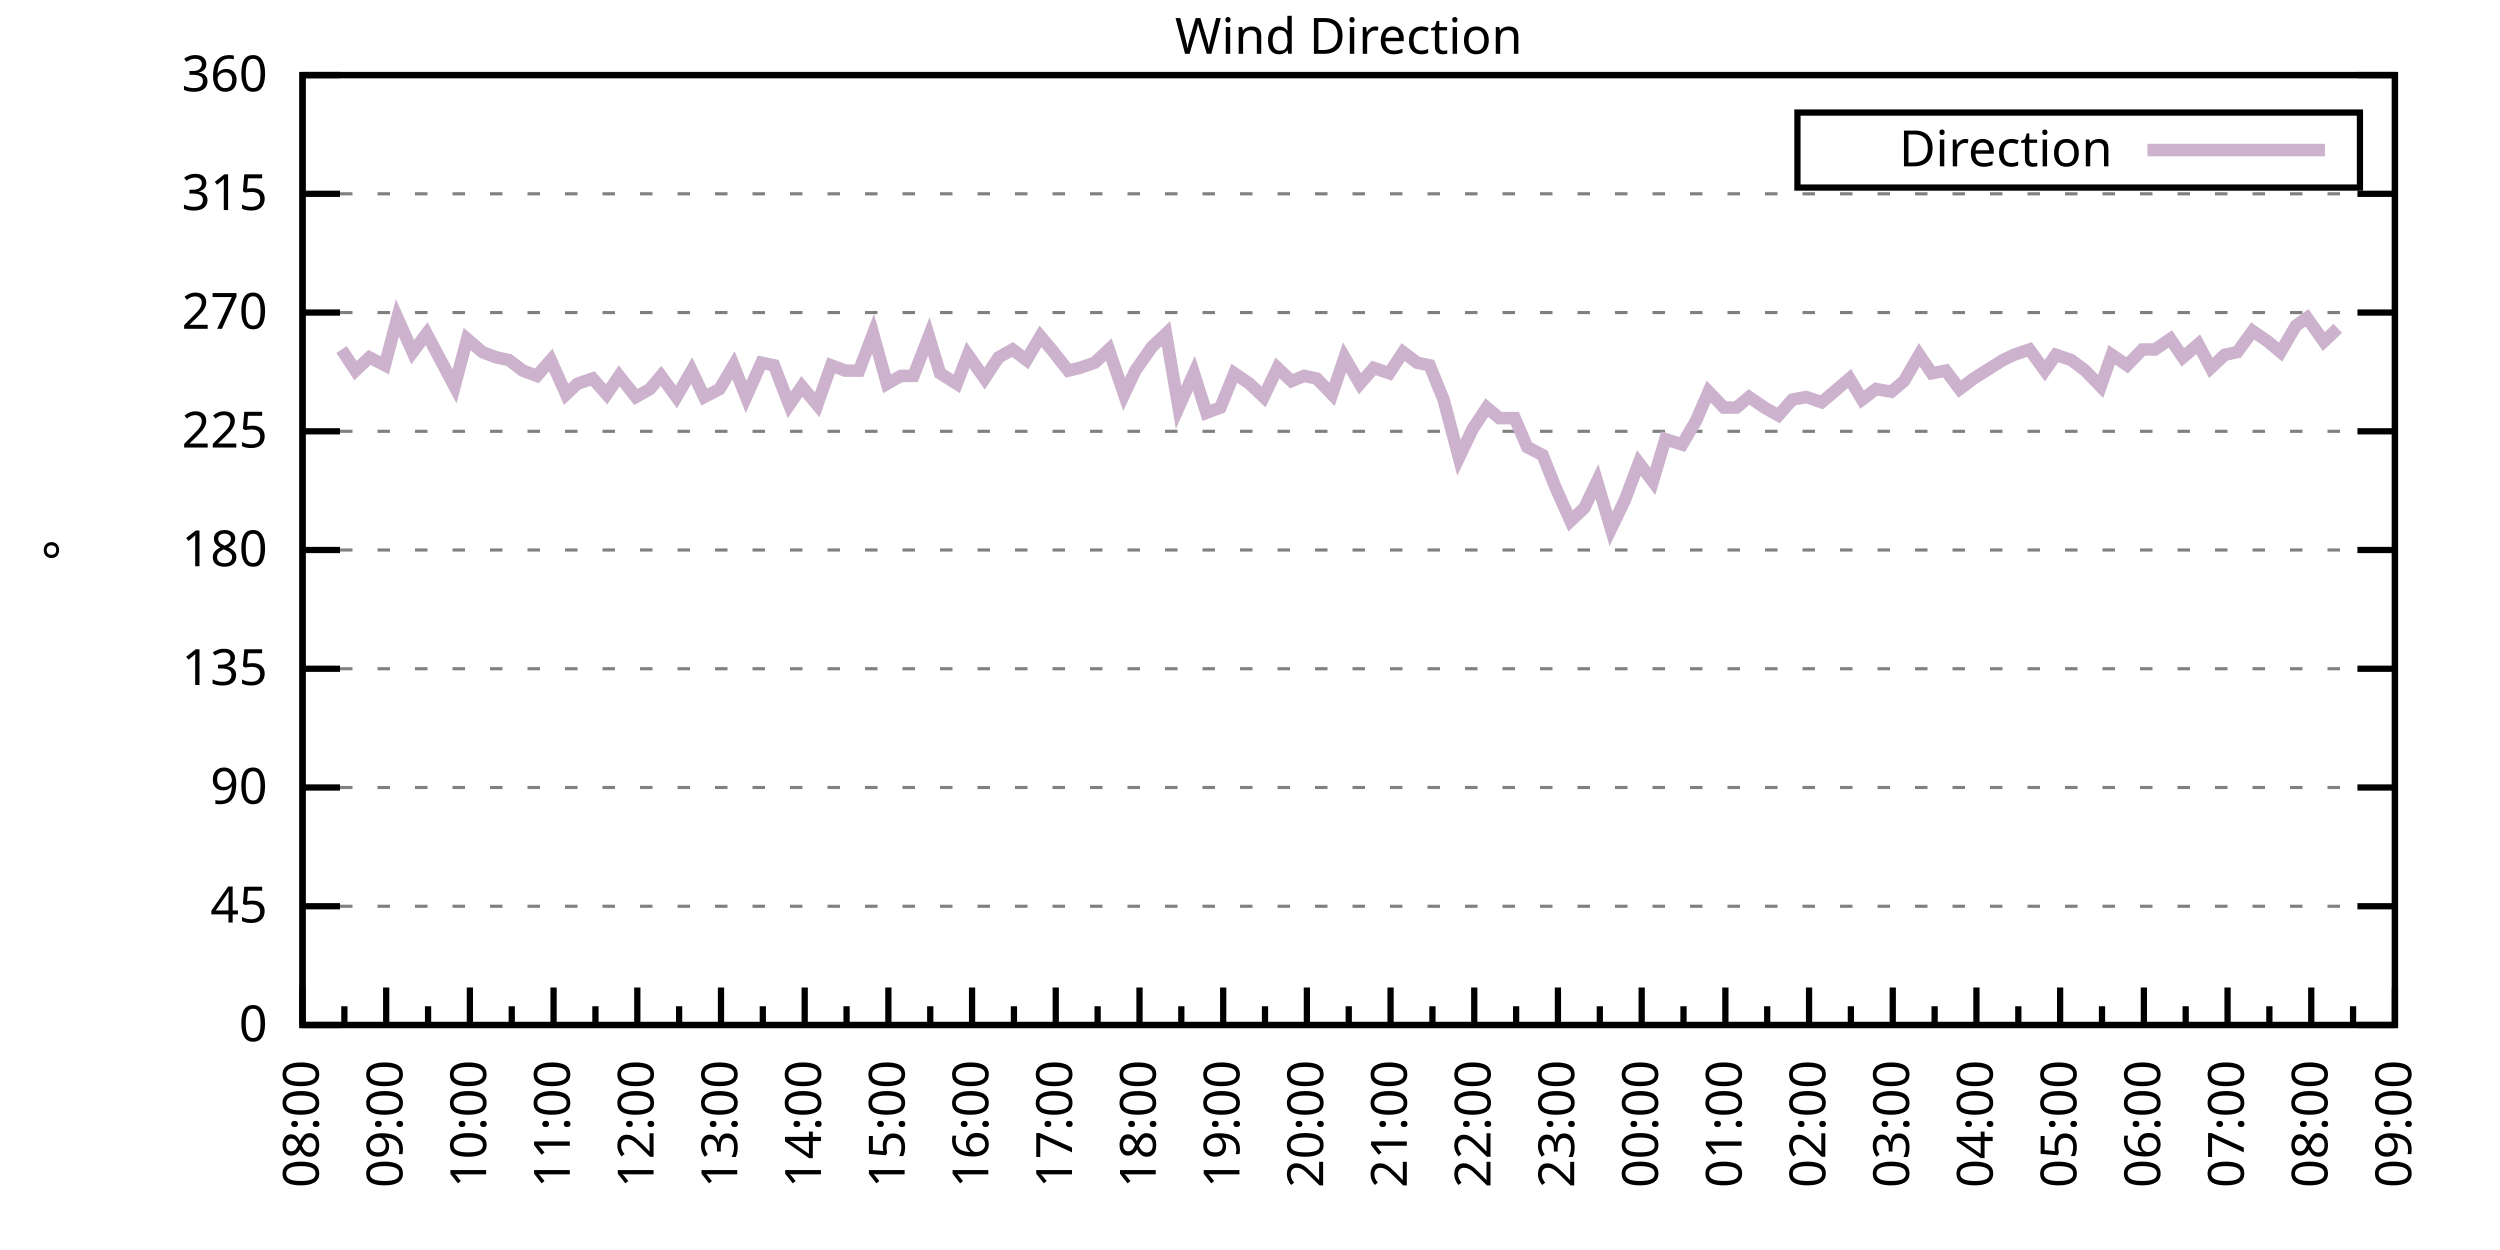
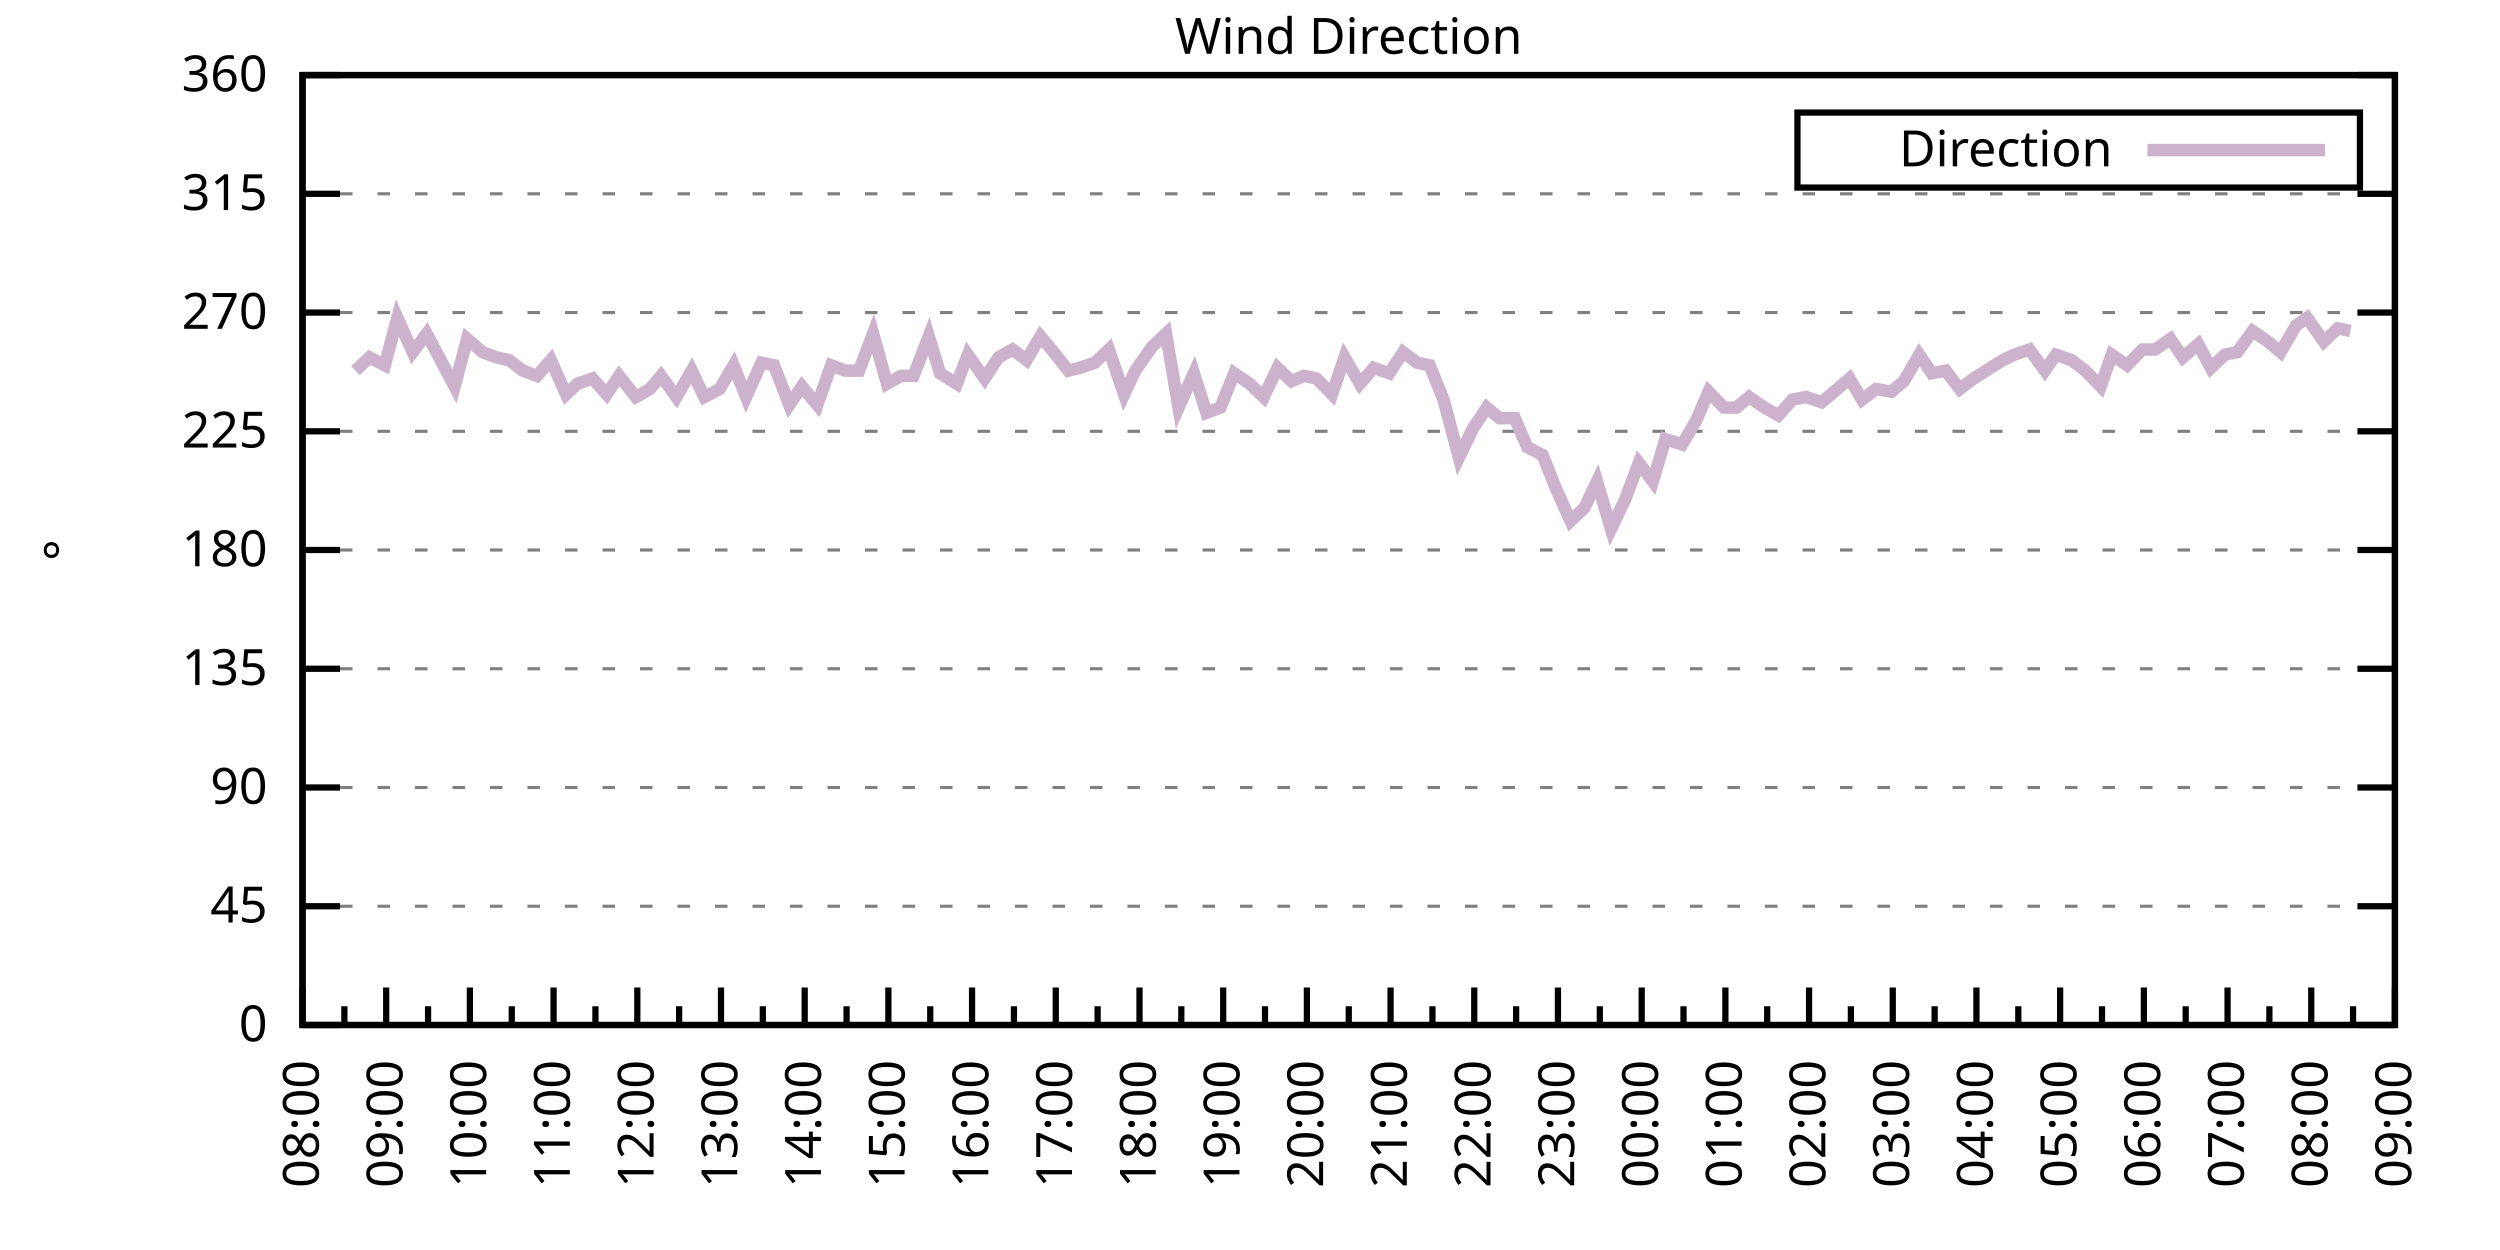
<svg xmlns="http://www.w3.org/2000/svg" xmlns:xlink="http://www.w3.org/1999/xlink" width="400" height="200" viewBox="0 0 400 200">
  <g id="gnuplot_canvas">
    <rect x="0" y="0" width="400" height="200" fill="none" />
    <defs>
      <circle id="gpDot" r="0.5" stroke-width="0.5" stroke="currentColor" />
      <path id="gpPt0" stroke-width="0.333" stroke="currentColor" d="M-1,0 h2 M0,-1 v2" />
      <path id="gpPt1" stroke-width="0.333" stroke="currentColor" d="M-1,-1 L1,1 M1,-1 L-1,1" />
      <path id="gpPt2" stroke-width="0.333" stroke="currentColor" d="M-1,0 L1,0 M0,-1 L0,1 M-1,-1 L1,1 M-1,1 L1,-1" />
      <rect id="gpPt3" stroke-width="0.333" stroke="currentColor" x="-1" y="-1" width="2" height="2" />
      <rect id="gpPt4" stroke-width="0.333" stroke="currentColor" fill="currentColor" x="-1" y="-1" width="2" height="2" />
      <circle id="gpPt5" stroke-width="0.333" stroke="currentColor" cx="0" cy="0" r="1" />
      <use xlink:href="#gpPt5" id="gpPt6" fill="currentColor" stroke="none" />
      <path id="gpPt7" stroke-width="0.333" stroke="currentColor" d="M0,-1.33 L-1.33,0.67 L1.33,0.67 z" />
      <use xlink:href="#gpPt7" id="gpPt8" fill="currentColor" stroke="none" />
      <use xlink:href="#gpPt7" id="gpPt9" stroke="currentColor" transform="rotate(180)" />
      <use xlink:href="#gpPt9" id="gpPt10" fill="currentColor" stroke="none" />
      <use xlink:href="#gpPt3" id="gpPt11" stroke="currentColor" transform="rotate(45)" />
      <use xlink:href="#gpPt11" id="gpPt12" fill="currentColor" stroke="none" />
      <path id="gpPt13" stroke-width="0.333" stroke="currentColor" d="M0,1.330 L1.265,0.411 L0.782,-1.067 L-0.782,-1.076 L-1.265,0.411 z" />
      <use xlink:href="#gpPt13" id="gpPt14" fill="currentColor" stroke="none" />
      <filter id="textbox" filterUnits="objectBoundingBox" x="0" y="0" height="1" width="1">
        <feFlood flood-color="white" flood-opacity="1" result="bgnd" />
        <feComposite in="SourceGraphic" in2="bgnd" operator="atop" />
      </filter>
      <filter id="greybox" filterUnits="objectBoundingBox" x="0" y="0" height="1" width="1">
        <feFlood flood-color="lightgrey" flood-opacity="1" result="grey" />
        <feComposite in="SourceGraphic" in2="grey" operator="atop" />
      </filter>
    </defs>
    <g fill="none" color="white" stroke="currentColor" stroke-width="1.00" stroke-linecap="butt" stroke-linejoin="miter">
</g>
    <g fill="none" color="black" stroke="currentColor" stroke-width="1.00" stroke-linecap="butt" stroke-linejoin="miter">
      <g stroke="none" shape-rendering="crispEdges">
        <polygon fill="rgb(255, 255, 255)" points="48.40,164.00 383.18,164.00 383.18,12.02 48.40,12.02 " />
      </g>
    </g>
    <g fill="none" color="black" stroke="currentColor" stroke-width="1.00" stroke-linecap="butt" stroke-linejoin="miter">
</g>
    <g fill="none" color="black" stroke="black" stroke-width="0.50" stroke-linecap="butt" stroke-linejoin="miter">
</g>
    <g fill="none" color="gray" stroke="currentColor" stroke-width="0.50" stroke-linecap="butt" stroke-linejoin="miter">
      <path stroke="gray" stroke-dasharray="2,4" class="gridline" d="M48.40,164.00 L383.19,164.00  " />
    </g>
    <g fill="none" color="gray" stroke="gray" stroke-width="1.00" stroke-linecap="butt" stroke-linejoin="miter">
</g>
    <g fill="none" color="black" stroke="currentColor" stroke-width="1.00" stroke-linecap="butt" stroke-linejoin="miter">
      <path stroke="black" d="M48.40,164.00 L54.40,164.00 M383.19,164.00 L377.19,164.00  " />
      <g transform="translate(42.80,166.60)" stroke="none" fill="black" font-family="Sans" font-size="8.00" text-anchor="end">
        <text>
          <tspan font-family="Sans"> 0</tspan>
        </text>
      </g>
    </g>
    <g fill="none" color="black" stroke="currentColor" stroke-width="1.00" stroke-linecap="butt" stroke-linejoin="miter">
</g>
    <g fill="none" color="black" stroke="black" stroke-width="0.50" stroke-linecap="butt" stroke-linejoin="miter">
</g>
    <g fill="none" color="gray" stroke="currentColor" stroke-width="0.50" stroke-linecap="butt" stroke-linejoin="miter">
      <path stroke="gray" stroke-dasharray="2,4" class="gridline" d="M48.40,145.00 L383.19,145.00  " />
    </g>
    <g fill="none" color="gray" stroke="gray" stroke-width="1.00" stroke-linecap="butt" stroke-linejoin="miter">
</g>
    <g fill="none" color="black" stroke="currentColor" stroke-width="1.00" stroke-linecap="butt" stroke-linejoin="miter">
      <path stroke="black" d="M48.40,145.00 L54.40,145.00 M383.19,145.00 L377.19,145.00  " />
      <g transform="translate(42.80,147.60)" stroke="none" fill="black" font-family="Sans" font-size="8.00" text-anchor="end">
        <text>
          <tspan font-family="Sans"> 45</tspan>
        </text>
      </g>
    </g>
    <g fill="none" color="black" stroke="currentColor" stroke-width="1.00" stroke-linecap="butt" stroke-linejoin="miter">
</g>
    <g fill="none" color="black" stroke="black" stroke-width="0.50" stroke-linecap="butt" stroke-linejoin="miter">
</g>
    <g fill="none" color="gray" stroke="currentColor" stroke-width="0.50" stroke-linecap="butt" stroke-linejoin="miter">
      <path stroke="gray" stroke-dasharray="2,4" class="gridline" d="M48.40,126.00 L383.19,126.00  " />
    </g>
    <g fill="none" color="gray" stroke="gray" stroke-width="1.00" stroke-linecap="butt" stroke-linejoin="miter">
</g>
    <g fill="none" color="black" stroke="currentColor" stroke-width="1.00" stroke-linecap="butt" stroke-linejoin="miter">
      <path stroke="black" d="M48.40,126.00 L54.40,126.00 M383.19,126.00 L377.19,126.00  " />
      <g transform="translate(42.80,128.60)" stroke="none" fill="black" font-family="Sans" font-size="8.00" text-anchor="end">
        <text>
          <tspan font-family="Sans"> 90</tspan>
        </text>
      </g>
    </g>
    <g fill="none" color="black" stroke="currentColor" stroke-width="1.00" stroke-linecap="butt" stroke-linejoin="miter">
</g>
    <g fill="none" color="black" stroke="black" stroke-width="0.50" stroke-linecap="butt" stroke-linejoin="miter">
</g>
    <g fill="none" color="gray" stroke="currentColor" stroke-width="0.50" stroke-linecap="butt" stroke-linejoin="miter">
      <path stroke="gray" stroke-dasharray="2,4" class="gridline" d="M48.40,107.00 L383.19,107.00  " />
    </g>
    <g fill="none" color="gray" stroke="gray" stroke-width="1.00" stroke-linecap="butt" stroke-linejoin="miter">
</g>
    <g fill="none" color="black" stroke="currentColor" stroke-width="1.00" stroke-linecap="butt" stroke-linejoin="miter">
      <path stroke="black" d="M48.40,107.00 L54.40,107.00 M383.19,107.00 L377.19,107.00  " />
      <g transform="translate(42.80,109.60)" stroke="none" fill="black" font-family="Sans" font-size="8.00" text-anchor="end">
        <text>
          <tspan font-family="Sans"> 135</tspan>
        </text>
      </g>
    </g>
    <g fill="none" color="black" stroke="currentColor" stroke-width="1.00" stroke-linecap="butt" stroke-linejoin="miter">
</g>
    <g fill="none" color="black" stroke="black" stroke-width="0.50" stroke-linecap="butt" stroke-linejoin="miter">
</g>
    <g fill="none" color="gray" stroke="currentColor" stroke-width="0.50" stroke-linecap="butt" stroke-linejoin="miter">
      <path stroke="gray" stroke-dasharray="2,4" class="gridline" d="M48.40,88.00 L383.19,88.00  " />
    </g>
    <g fill="none" color="gray" stroke="gray" stroke-width="1.00" stroke-linecap="butt" stroke-linejoin="miter">
</g>
    <g fill="none" color="black" stroke="currentColor" stroke-width="1.00" stroke-linecap="butt" stroke-linejoin="miter">
      <path stroke="black" d="M48.40,88.00 L54.40,88.00 M383.19,88.00 L377.19,88.00  " />
      <g transform="translate(42.80,90.60)" stroke="none" fill="black" font-family="Sans" font-size="8.00" text-anchor="end">
        <text>
          <tspan font-family="Sans"> 180</tspan>
        </text>
      </g>
    </g>
    <g fill="none" color="black" stroke="currentColor" stroke-width="1.00" stroke-linecap="butt" stroke-linejoin="miter">
</g>
    <g fill="none" color="black" stroke="black" stroke-width="0.50" stroke-linecap="butt" stroke-linejoin="miter">
</g>
    <g fill="none" color="gray" stroke="currentColor" stroke-width="0.50" stroke-linecap="butt" stroke-linejoin="miter">
      <path stroke="gray" stroke-dasharray="2,4" class="gridline" d="M48.40,69.01 L383.19,69.01  " />
    </g>
    <g fill="none" color="gray" stroke="gray" stroke-width="1.00" stroke-linecap="butt" stroke-linejoin="miter">
</g>
    <g fill="none" color="black" stroke="currentColor" stroke-width="1.00" stroke-linecap="butt" stroke-linejoin="miter">
      <path stroke="black" d="M48.40,69.01 L54.40,69.01 M383.19,69.01 L377.19,69.01  " />
      <g transform="translate(42.80,71.61)" stroke="none" fill="black" font-family="Sans" font-size="8.00" text-anchor="end">
        <text>
          <tspan font-family="Sans"> 225</tspan>
        </text>
      </g>
    </g>
    <g fill="none" color="black" stroke="currentColor" stroke-width="1.00" stroke-linecap="butt" stroke-linejoin="miter">
</g>
    <g fill="none" color="black" stroke="black" stroke-width="0.50" stroke-linecap="butt" stroke-linejoin="miter">
</g>
    <g fill="none" color="gray" stroke="currentColor" stroke-width="0.50" stroke-linecap="butt" stroke-linejoin="miter">
      <path stroke="gray" stroke-dasharray="2,4" class="gridline" d="M48.40,50.01 L383.19,50.01  " />
    </g>
    <g fill="none" color="gray" stroke="gray" stroke-width="1.00" stroke-linecap="butt" stroke-linejoin="miter">
</g>
    <g fill="none" color="black" stroke="currentColor" stroke-width="1.00" stroke-linecap="butt" stroke-linejoin="miter">
      <path stroke="black" d="M48.40,50.01 L54.40,50.01 M383.19,50.01 L377.19,50.01  " />
      <g transform="translate(42.80,52.61)" stroke="none" fill="black" font-family="Sans" font-size="8.00" text-anchor="end">
        <text>
          <tspan font-family="Sans"> 270</tspan>
        </text>
      </g>
    </g>
    <g fill="none" color="black" stroke="currentColor" stroke-width="1.00" stroke-linecap="butt" stroke-linejoin="miter">
</g>
    <g fill="none" color="black" stroke="black" stroke-width="0.50" stroke-linecap="butt" stroke-linejoin="miter">
</g>
    <g fill="none" color="gray" stroke="currentColor" stroke-width="0.50" stroke-linecap="butt" stroke-linejoin="miter">
      <path stroke="gray" stroke-dasharray="2,4" class="gridline" d="M48.40,31.01 L383.19,31.01  " />
    </g>
    <g fill="none" color="gray" stroke="gray" stroke-width="1.00" stroke-linecap="butt" stroke-linejoin="miter">
</g>
    <g fill="none" color="black" stroke="currentColor" stroke-width="1.00" stroke-linecap="butt" stroke-linejoin="miter">
      <path stroke="black" d="M48.40,31.01 L54.40,31.01 M383.19,31.01 L377.19,31.01  " />
      <g transform="translate(42.80,33.61)" stroke="none" fill="black" font-family="Sans" font-size="8.00" text-anchor="end">
        <text>
          <tspan font-family="Sans"> 315</tspan>
        </text>
      </g>
    </g>
    <g fill="none" color="black" stroke="currentColor" stroke-width="1.00" stroke-linecap="butt" stroke-linejoin="miter">
</g>
    <g fill="none" color="black" stroke="black" stroke-width="0.50" stroke-linecap="butt" stroke-linejoin="miter">
</g>
    <g fill="none" color="gray" stroke="currentColor" stroke-width="0.50" stroke-linecap="butt" stroke-linejoin="miter">
      <path stroke="gray" stroke-dasharray="2,4" class="gridline" d="M48.40,12.01 L383.19,12.01  " />
    </g>
    <g fill="none" color="gray" stroke="gray" stroke-width="1.00" stroke-linecap="butt" stroke-linejoin="miter">
</g>
    <g fill="none" color="black" stroke="currentColor" stroke-width="1.00" stroke-linecap="butt" stroke-linejoin="miter">
      <path stroke="black" d="M48.40,12.01 L54.40,12.01 M383.19,12.01 L377.19,12.01  " />
      <g transform="translate(42.80,14.61)" stroke="none" fill="black" font-family="Sans" font-size="8.00" text-anchor="end">
        <text>
          <tspan font-family="Sans"> 360</tspan>
        </text>
      </g>
    </g>
    <g fill="none" color="black" stroke="currentColor" stroke-width="1.00" stroke-linecap="butt" stroke-linejoin="miter">
      <path stroke="black" d="M48.40,164.00 L48.40,158.00  " />
      <g transform="translate(51.00,169.60) rotate(270)" stroke="none" fill="black" font-family="Sans" font-size="8.00" text-anchor="end">
        <text>
          <tspan font-family="Sans">08:00</tspan>
        </text>
      </g>
    </g>
    <g fill="none" color="black" stroke="currentColor" stroke-width="1.00" stroke-linecap="butt" stroke-linejoin="miter">
      <path stroke="black" d="M55.10,164.00 L55.10,161.00 M61.79,164.00 L61.79,158.00  " />
      <g transform="translate(64.39,169.60) rotate(270)" stroke="none" fill="black" font-family="Sans" font-size="8.00" text-anchor="end">
        <text>
          <tspan font-family="Sans">09:00</tspan>
        </text>
      </g>
    </g>
    <g fill="none" color="black" stroke="currentColor" stroke-width="1.00" stroke-linecap="butt" stroke-linejoin="miter">
      <path stroke="black" d="M68.49,164.00 L68.49,161.00 M75.18,164.00 L75.18,158.00  " />
      <g transform="translate(77.78,169.60) rotate(270)" stroke="none" fill="black" font-family="Sans" font-size="8.00" text-anchor="end">
        <text>
          <tspan font-family="Sans">10:00</tspan>
        </text>
      </g>
    </g>
    <g fill="none" color="black" stroke="currentColor" stroke-width="1.00" stroke-linecap="butt" stroke-linejoin="miter">
      <path stroke="black" d="M81.88,164.00 L81.88,161.00 M88.57,164.00 L88.57,158.00  " />
      <g transform="translate(91.17,169.60) rotate(270)" stroke="none" fill="black" font-family="Sans" font-size="8.00" text-anchor="end">
        <text>
          <tspan font-family="Sans">11:00</tspan>
        </text>
      </g>
    </g>
    <g fill="none" color="black" stroke="currentColor" stroke-width="1.00" stroke-linecap="butt" stroke-linejoin="miter">
      <path stroke="black" d="M95.27,164.00 L95.27,161.00 M101.97,164.00 L101.97,158.00  " />
      <g transform="translate(104.57,169.60) rotate(270)" stroke="none" fill="black" font-family="Sans" font-size="8.00" text-anchor="end">
        <text>
          <tspan font-family="Sans">12:00</tspan>
        </text>
      </g>
    </g>
    <g fill="none" color="black" stroke="currentColor" stroke-width="1.00" stroke-linecap="butt" stroke-linejoin="miter">
      <path stroke="black" d="M108.66,164.00 L108.66,161.00 M115.36,164.00 L115.36,158.00  " />
      <g transform="translate(117.96,169.60) rotate(270)" stroke="none" fill="black" font-family="Sans" font-size="8.00" text-anchor="end">
        <text>
          <tspan font-family="Sans">13:00</tspan>
        </text>
      </g>
    </g>
    <g fill="none" color="black" stroke="currentColor" stroke-width="1.00" stroke-linecap="butt" stroke-linejoin="miter">
      <path stroke="black" d="M122.05,164.00 L122.05,161.00 M128.75,164.00 L128.75,158.00  " />
      <g transform="translate(131.35,169.60) rotate(270)" stroke="none" fill="black" font-family="Sans" font-size="8.00" text-anchor="end">
        <text>
          <tspan font-family="Sans">14:00</tspan>
        </text>
      </g>
    </g>
    <g fill="none" color="black" stroke="currentColor" stroke-width="1.00" stroke-linecap="butt" stroke-linejoin="miter">
      <path stroke="black" d="M135.45,164.00 L135.45,161.00 M142.14,164.00 L142.14,158.00  " />
      <g transform="translate(144.74,169.60) rotate(270)" stroke="none" fill="black" font-family="Sans" font-size="8.00" text-anchor="end">
        <text>
          <tspan font-family="Sans">15:00</tspan>
        </text>
      </g>
    </g>
    <g fill="none" color="black" stroke="currentColor" stroke-width="1.00" stroke-linecap="butt" stroke-linejoin="miter">
      <path stroke="black" d="M148.84,164.00 L148.84,161.00 M155.53,164.00 L155.53,158.00  " />
      <g transform="translate(158.13,169.60) rotate(270)" stroke="none" fill="black" font-family="Sans" font-size="8.00" text-anchor="end">
        <text>
          <tspan font-family="Sans">16:00</tspan>
        </text>
      </g>
    </g>
    <g fill="none" color="black" stroke="currentColor" stroke-width="1.00" stroke-linecap="butt" stroke-linejoin="miter">
      <path stroke="black" d="M162.23,164.00 L162.23,161.00 M168.92,164.00 L168.92,158.00  " />
      <g transform="translate(171.52,169.60) rotate(270)" stroke="none" fill="black" font-family="Sans" font-size="8.00" text-anchor="end">
        <text>
          <tspan font-family="Sans">17:00</tspan>
        </text>
      </g>
    </g>
    <g fill="none" color="black" stroke="currentColor" stroke-width="1.00" stroke-linecap="butt" stroke-linejoin="miter">
      <path stroke="black" d="M175.62,164.00 L175.62,161.00 M182.32,164.00 L182.32,158.00  " />
      <g transform="translate(184.92,169.60) rotate(270)" stroke="none" fill="black" font-family="Sans" font-size="8.00" text-anchor="end">
        <text>
          <tspan font-family="Sans">18:00</tspan>
        </text>
      </g>
    </g>
    <g fill="none" color="black" stroke="currentColor" stroke-width="1.00" stroke-linecap="butt" stroke-linejoin="miter">
      <path stroke="black" d="M189.01,164.00 L189.01,161.00 M195.71,164.00 L195.71,158.00  " />
      <g transform="translate(198.31,169.60) rotate(270)" stroke="none" fill="black" font-family="Sans" font-size="8.00" text-anchor="end">
        <text>
          <tspan font-family="Sans">19:00</tspan>
        </text>
      </g>
    </g>
    <g fill="none" color="black" stroke="currentColor" stroke-width="1.00" stroke-linecap="butt" stroke-linejoin="miter">
      <path stroke="black" d="M202.40,164.00 L202.40,161.00 M209.10,164.00 L209.10,158.00  " />
      <g transform="translate(211.70,169.60) rotate(270)" stroke="none" fill="black" font-family="Sans" font-size="8.00" text-anchor="end">
        <text>
          <tspan font-family="Sans">20:00</tspan>
        </text>
      </g>
    </g>
    <g fill="none" color="black" stroke="currentColor" stroke-width="1.00" stroke-linecap="butt" stroke-linejoin="miter">
      <path stroke="black" d="M215.80,164.00 L215.80,161.00 M222.49,164.00 L222.49,158.00  " />
      <g transform="translate(225.09,169.60) rotate(270)" stroke="none" fill="black" font-family="Sans" font-size="8.00" text-anchor="end">
        <text>
          <tspan font-family="Sans">21:00</tspan>
        </text>
      </g>
    </g>
    <g fill="none" color="black" stroke="currentColor" stroke-width="1.00" stroke-linecap="butt" stroke-linejoin="miter">
      <path stroke="black" d="M229.19,164.00 L229.19,161.00 M235.88,164.00 L235.88,158.00  " />
      <g transform="translate(238.48,169.60) rotate(270)" stroke="none" fill="black" font-family="Sans" font-size="8.00" text-anchor="end">
        <text>
          <tspan font-family="Sans">22:00</tspan>
        </text>
      </g>
    </g>
    <g fill="none" color="black" stroke="currentColor" stroke-width="1.00" stroke-linecap="butt" stroke-linejoin="miter">
      <path stroke="black" d="M242.58,164.00 L242.58,161.00 M249.27,164.00 L249.27,158.00  " />
      <g transform="translate(251.87,169.60) rotate(270)" stroke="none" fill="black" font-family="Sans" font-size="8.00" text-anchor="end">
        <text>
          <tspan font-family="Sans">23:00</tspan>
        </text>
      </g>
    </g>
    <g fill="none" color="black" stroke="currentColor" stroke-width="1.00" stroke-linecap="butt" stroke-linejoin="miter">
      <path stroke="black" d="M255.97,164.00 L255.97,161.00 M262.67,164.00 L262.67,158.00  " />
      <g transform="translate(265.27,169.60) rotate(270)" stroke="none" fill="black" font-family="Sans" font-size="8.00" text-anchor="end">
        <text>
          <tspan font-family="Sans">00:00</tspan>
        </text>
      </g>
    </g>
    <g fill="none" color="black" stroke="currentColor" stroke-width="1.00" stroke-linecap="butt" stroke-linejoin="miter">
      <path stroke="black" d="M269.36,164.00 L269.36,161.00 M276.06,164.00 L276.06,158.00  " />
      <g transform="translate(278.66,169.60) rotate(270)" stroke="none" fill="black" font-family="Sans" font-size="8.00" text-anchor="end">
        <text>
          <tspan font-family="Sans">01:00</tspan>
        </text>
      </g>
    </g>
    <g fill="none" color="black" stroke="currentColor" stroke-width="1.00" stroke-linecap="butt" stroke-linejoin="miter">
      <path stroke="black" d="M282.75,164.00 L282.75,161.00 M289.45,164.00 L289.45,158.00  " />
      <g transform="translate(292.05,169.60) rotate(270)" stroke="none" fill="black" font-family="Sans" font-size="8.00" text-anchor="end">
        <text>
          <tspan font-family="Sans">02:00</tspan>
        </text>
      </g>
    </g>
    <g fill="none" color="black" stroke="currentColor" stroke-width="1.00" stroke-linecap="butt" stroke-linejoin="miter">
      <path stroke="black" d="M296.14,164.00 L296.14,161.00 M302.84,164.00 L302.84,158.00  " />
      <g transform="translate(305.44,169.60) rotate(270)" stroke="none" fill="black" font-family="Sans" font-size="8.00" text-anchor="end">
        <text>
          <tspan font-family="Sans">03:00</tspan>
        </text>
      </g>
    </g>
    <g fill="none" color="black" stroke="currentColor" stroke-width="1.00" stroke-linecap="butt" stroke-linejoin="miter">
      <path stroke="black" d="M309.54,164.00 L309.54,161.00 M316.23,164.00 L316.23,158.00  " />
      <g transform="translate(318.83,169.60) rotate(270)" stroke="none" fill="black" font-family="Sans" font-size="8.00" text-anchor="end">
        <text>
          <tspan font-family="Sans">04:00</tspan>
        </text>
      </g>
    </g>
    <g fill="none" color="black" stroke="currentColor" stroke-width="1.00" stroke-linecap="butt" stroke-linejoin="miter">
      <path stroke="black" d="M322.93,164.00 L322.93,161.00 M329.62,164.00 L329.62,158.00  " />
      <g transform="translate(332.22,169.60) rotate(270)" stroke="none" fill="black" font-family="Sans" font-size="8.00" text-anchor="end">
        <text>
          <tspan font-family="Sans">05:00</tspan>
        </text>
      </g>
    </g>
    <g fill="none" color="black" stroke="currentColor" stroke-width="1.00" stroke-linecap="butt" stroke-linejoin="miter">
      <path stroke="black" d="M336.32,164.00 L336.32,161.00 M343.02,164.00 L343.02,158.00  " />
      <g transform="translate(345.62,169.60) rotate(270)" stroke="none" fill="black" font-family="Sans" font-size="8.00" text-anchor="end">
        <text>
          <tspan font-family="Sans">06:00</tspan>
        </text>
      </g>
    </g>
    <g fill="none" color="black" stroke="currentColor" stroke-width="1.00" stroke-linecap="butt" stroke-linejoin="miter">
      <path stroke="black" d="M349.71,164.00 L349.71,161.00 M356.41,164.00 L356.41,158.00  " />
      <g transform="translate(359.01,169.60) rotate(270)" stroke="none" fill="black" font-family="Sans" font-size="8.00" text-anchor="end">
        <text>
          <tspan font-family="Sans">07:00</tspan>
        </text>
      </g>
    </g>
    <g fill="none" color="black" stroke="currentColor" stroke-width="1.00" stroke-linecap="butt" stroke-linejoin="miter">
      <path stroke="black" d="M363.10,164.00 L363.10,161.00 M369.80,164.00 L369.80,158.00  " />
      <g transform="translate(372.40,169.60) rotate(270)" stroke="none" fill="black" font-family="Sans" font-size="8.00" text-anchor="end">
        <text>
          <tspan font-family="Sans">08:00</tspan>
        </text>
      </g>
    </g>
    <g fill="none" color="black" stroke="currentColor" stroke-width="1.00" stroke-linecap="butt" stroke-linejoin="miter">
      <path stroke="black" d="M376.49,164.00 L376.49,161.00 M383.19,164.00 L383.19,158.00  " />
      <g transform="translate(385.79,169.60) rotate(270)" stroke="none" fill="black" font-family="Sans" font-size="8.00" text-anchor="end">
        <text>
          <tspan font-family="Sans">09:00</tspan>
        </text>
      </g>
    </g>
    <g fill="none" color="black" stroke="currentColor" stroke-width="1.00" stroke-linecap="butt" stroke-linejoin="miter">
</g>
    <g fill="none" color="black" stroke="currentColor" stroke-width="1.00" stroke-linecap="butt" stroke-linejoin="miter">
      <path stroke="black" d="M48.40,12.01 L48.40,164.00 L383.19,164.00 L383.19,12.01 L48.40,12.01 Z  " />
    </g>
    <g fill="none" color="black" stroke="currentColor" stroke-width="1.00" stroke-linecap="butt" stroke-linejoin="miter">
      <g transform="translate(12.80,88.01) rotate(270)" stroke="none" fill="black" font-family="Sans" font-size="8.00" text-anchor="middle">
        <text>
          <tspan font-family="Sans">°</tspan>
        </text>
      </g>
    </g>
    <g fill="none" color="black" stroke="currentColor" stroke-width="1.00" stroke-linecap="butt" stroke-linejoin="miter">
</g>
    <g fill="none" color="black" stroke="currentColor" stroke-width="1.00" stroke-linecap="butt" stroke-linejoin="miter">
      <path stroke="black" d="M287.59,30.01 L287.59,18.01 L377.59,18.01 L377.59,30.01 L287.59,30.01 Z  " />
    </g>
    <g id="Wind_direction_plot_1">
      <g fill="none" color="white" stroke="black" stroke-width="2.00" stroke-linecap="butt" stroke-linejoin="miter">
</g>
      <g fill="none" color="black" stroke="currentColor" stroke-width="2.00" stroke-linecap="butt" stroke-linejoin="miter">
        <g transform="translate(337.99,26.61)" stroke="none" fill="black" font-family="Sans" font-size="8.00" text-anchor="end">
          <text>
            <tspan font-family="Sans">Direction</tspan>
          </text>
        </g>
      </g>
      <g fill="none" color="black" stroke="currentColor" stroke-width="2.00" stroke-linecap="butt" stroke-linejoin="miter">
-         <path stroke="rgb(204, 178, 204)" d="M343.59,24.01 L371.99,24.01 M54.65,55.92 L56.88,59.30 L59.11,57.18 L61.57,58.45 L63.58,50.85 L66.03,56.34   L68.26,53.39 L70.27,57.18 L72.73,61.83 L74.74,54.23 L77.19,56.34 L79.42,57.18 L81.43,57.61 L83.66,59.30   L85.90,60.14 L88.13,57.61 L90.58,63.10 L92.37,61.41 L94.82,60.56 L97.06,63.10 L99.06,60.14 L101.74,63.52   L103.98,62.25 L105.76,60.14 L108.22,63.52 L110.67,59.30 L112.68,63.52 L115.13,62.25 L117.37,58.45 L119.38,63.52   L121.83,58.03 L123.84,58.45 L126.29,64.78 L128.30,61.83 L130.76,64.78 L132.99,58.45 L135.22,59.30 L137.45,59.30   L139.69,53.39 L141.92,61.41 L144.15,60.14 L146.16,60.14 L148.61,53.81 L150.40,59.72 L153.08,61.41 L154.86,56.76   L157.54,60.56 L159.77,57.18 L162.01,55.92 L164.24,57.61 L166.47,53.81 L168.25,55.92 L170.93,59.30 L172.72,58.87   L175.17,58.03 L177.41,55.92 L179.86,63.10 L181.65,59.30 L184.32,55.50 L186.56,53.39 L188.57,65.21 L191.02,59.72   L193.03,66.05 L195.26,65.21 L197.49,59.72 L199.95,61.41 L202.18,63.52 L204.41,58.87 L206.64,60.98 L208.65,60.14   L210.66,60.56 L213.12,63.10 L215.13,57.18 L217.58,61.41 L219.81,58.87 L222.27,59.72 L224.50,56.34 L226.73,58.03   L228.74,58.45 L230.97,63.94 L233.43,73.23 L235.66,68.58 L237.89,65.21 L239.90,66.90 L242.36,66.90 L244.36,71.54   L246.82,72.81 L248.83,77.87 L251.28,83.36 L253.51,81.25 L255.52,77.03 L257.76,84.63 L259.99,79.98 L262.22,74.07   L264.45,77.03 L266.46,70.27 L269.14,71.12 L271.37,67.32 L273.38,62.67 L275.83,65.21 L277.84,65.21 L279.85,63.52   L282.31,65.21 L284.54,66.47 L286.77,63.94 L289.00,63.52 L291.46,64.36 L293.47,62.67 L295.92,60.56 L297.93,63.94   L300.16,62.25 L302.62,62.67 L304.63,60.98 L307.08,56.76 L309.09,59.72 L311.32,59.30 L313.55,62.25 L315.79,60.56   L317.79,59.30 L320.47,57.61 L322.26,56.76 L324.71,55.92 L327.17,59.30 L328.95,56.76 L331.41,57.61 L333.64,59.30   L336.10,61.83 L337.88,56.76 L340.34,58.45 L342.79,55.92 L344.80,55.92 L347.26,54.23 L349.26,57.18 L351.72,55.07   L353.73,58.87 L355.96,56.76 L357.97,56.34 L360.42,52.96 L362.88,54.65 L364.89,56.34 L367.34,52.12 L369.13,50.85   L371.81,54.65 L374.04,52.54  " />
+         <path stroke="rgb(204, 178, 204)" d="M343.59,24.01 L371.99,24.01 M56.88,59.30 L59.11,57.18 L61.57,58.45 L63.58,50.85 L66.03,56.34 L68.26,53.39   L70.27,57.18 L72.73,61.83 L74.74,54.23 L77.19,56.34 L79.42,57.18 L81.43,57.61 L83.66,59.30 L85.90,60.14   L88.13,57.61 L90.58,63.10 L92.37,61.41 L94.82,60.56 L97.06,63.10 L99.06,60.14 L101.74,63.52 L103.98,62.25   L105.76,60.14 L108.22,63.52 L110.67,59.30 L112.68,63.52 L115.13,62.25 L117.37,58.45 L119.38,63.52 L121.83,58.03   L123.84,58.45 L126.29,64.78 L128.30,61.83 L130.76,64.78 L132.99,58.45 L135.22,59.30 L137.45,59.30 L139.69,53.39   L141.92,61.41 L144.15,60.14 L146.16,60.14 L148.61,53.81 L150.40,59.72 L153.08,61.41 L154.86,56.76 L157.54,60.56   L159.77,57.18 L162.01,55.92 L164.24,57.61 L166.47,53.81 L168.25,55.92 L170.93,59.30 L172.72,58.87 L175.17,58.03   L177.41,55.92 L179.86,63.10 L181.65,59.30 L184.32,55.50 L186.56,53.39 L188.57,65.21 L191.02,59.72 L193.03,66.05   L195.26,65.21 L197.49,59.72 L199.95,61.41 L202.18,63.52 L204.41,58.87 L206.64,60.98 L208.65,60.14 L210.66,60.56   L213.12,63.10 L215.13,57.18 L217.58,61.41 L219.81,58.87 L222.27,59.72 L224.50,56.34 L226.73,58.03 L228.74,58.45   L230.97,63.94 L233.43,73.23 L235.66,68.58 L237.89,65.21 L239.90,66.90 L242.36,66.90 L244.36,71.54 L246.82,72.81   L248.83,77.87 L251.28,83.36 L253.51,81.25 L255.52,77.03 L257.76,84.63 L259.99,79.98 L262.22,74.07 L264.45,77.03   L266.46,70.27 L269.14,71.12 L271.37,67.32 L273.38,62.67 L275.83,65.21 L277.84,65.21 L279.85,63.52 L282.31,65.21   L284.54,66.47 L286.77,63.94 L289.00,63.52 L291.46,64.36 L293.47,62.67 L295.92,60.56 L297.93,63.94 L300.16,62.25   L302.62,62.67 L304.63,60.98 L307.08,56.76 L309.09,59.72 L311.32,59.30 L313.55,62.25 L315.79,60.56 L317.79,59.30   L320.47,57.61 L322.26,56.76 L324.71,55.92 L327.17,59.30 L328.95,56.76 L331.41,57.61 L333.64,59.30 L336.10,61.83   L337.88,56.76 L340.34,58.45 L342.79,55.92 L344.80,55.92 L347.26,54.23 L349.26,57.18 L351.72,55.07 L353.73,58.87   L355.96,56.76 L357.97,56.34 L360.42,52.96 L362.88,54.65 L364.89,56.34 L367.34,52.12 L369.13,50.85 L371.81,54.65   L374.04,52.54 L376.05,52.96  " />
      </g>
    </g>
    <g fill="none" color="black" stroke="currentColor" stroke-width="2.00" stroke-linecap="butt" stroke-linejoin="miter">
</g>
    <g fill="none" color="black" stroke="black" stroke-width="1.00" stroke-linecap="butt" stroke-linejoin="miter">
</g>
    <g fill="none" color="black" stroke="currentColor" stroke-width="1.00" stroke-linecap="butt" stroke-linejoin="miter">
      <path stroke="black" d="M48.40,12.01 L48.40,164.00 L383.19,164.00 L383.19,12.01 L48.40,12.01 Z  " />
    </g>
    <g fill="none" color="black" stroke="currentColor" stroke-width="1.00" stroke-linecap="butt" stroke-linejoin="miter">
      <g transform="translate(215.79,8.61)" stroke="none" fill="black" font-family="Sans" font-size="8.00" text-anchor="middle">
        <text>
          <tspan font-family="Sans">Wind Direction</tspan>
        </text>
      </g>
    </g>
    <g fill="none" color="black" stroke="currentColor" stroke-width="1.00" stroke-linecap="butt" stroke-linejoin="miter">
</g>
  </g>
</svg>
